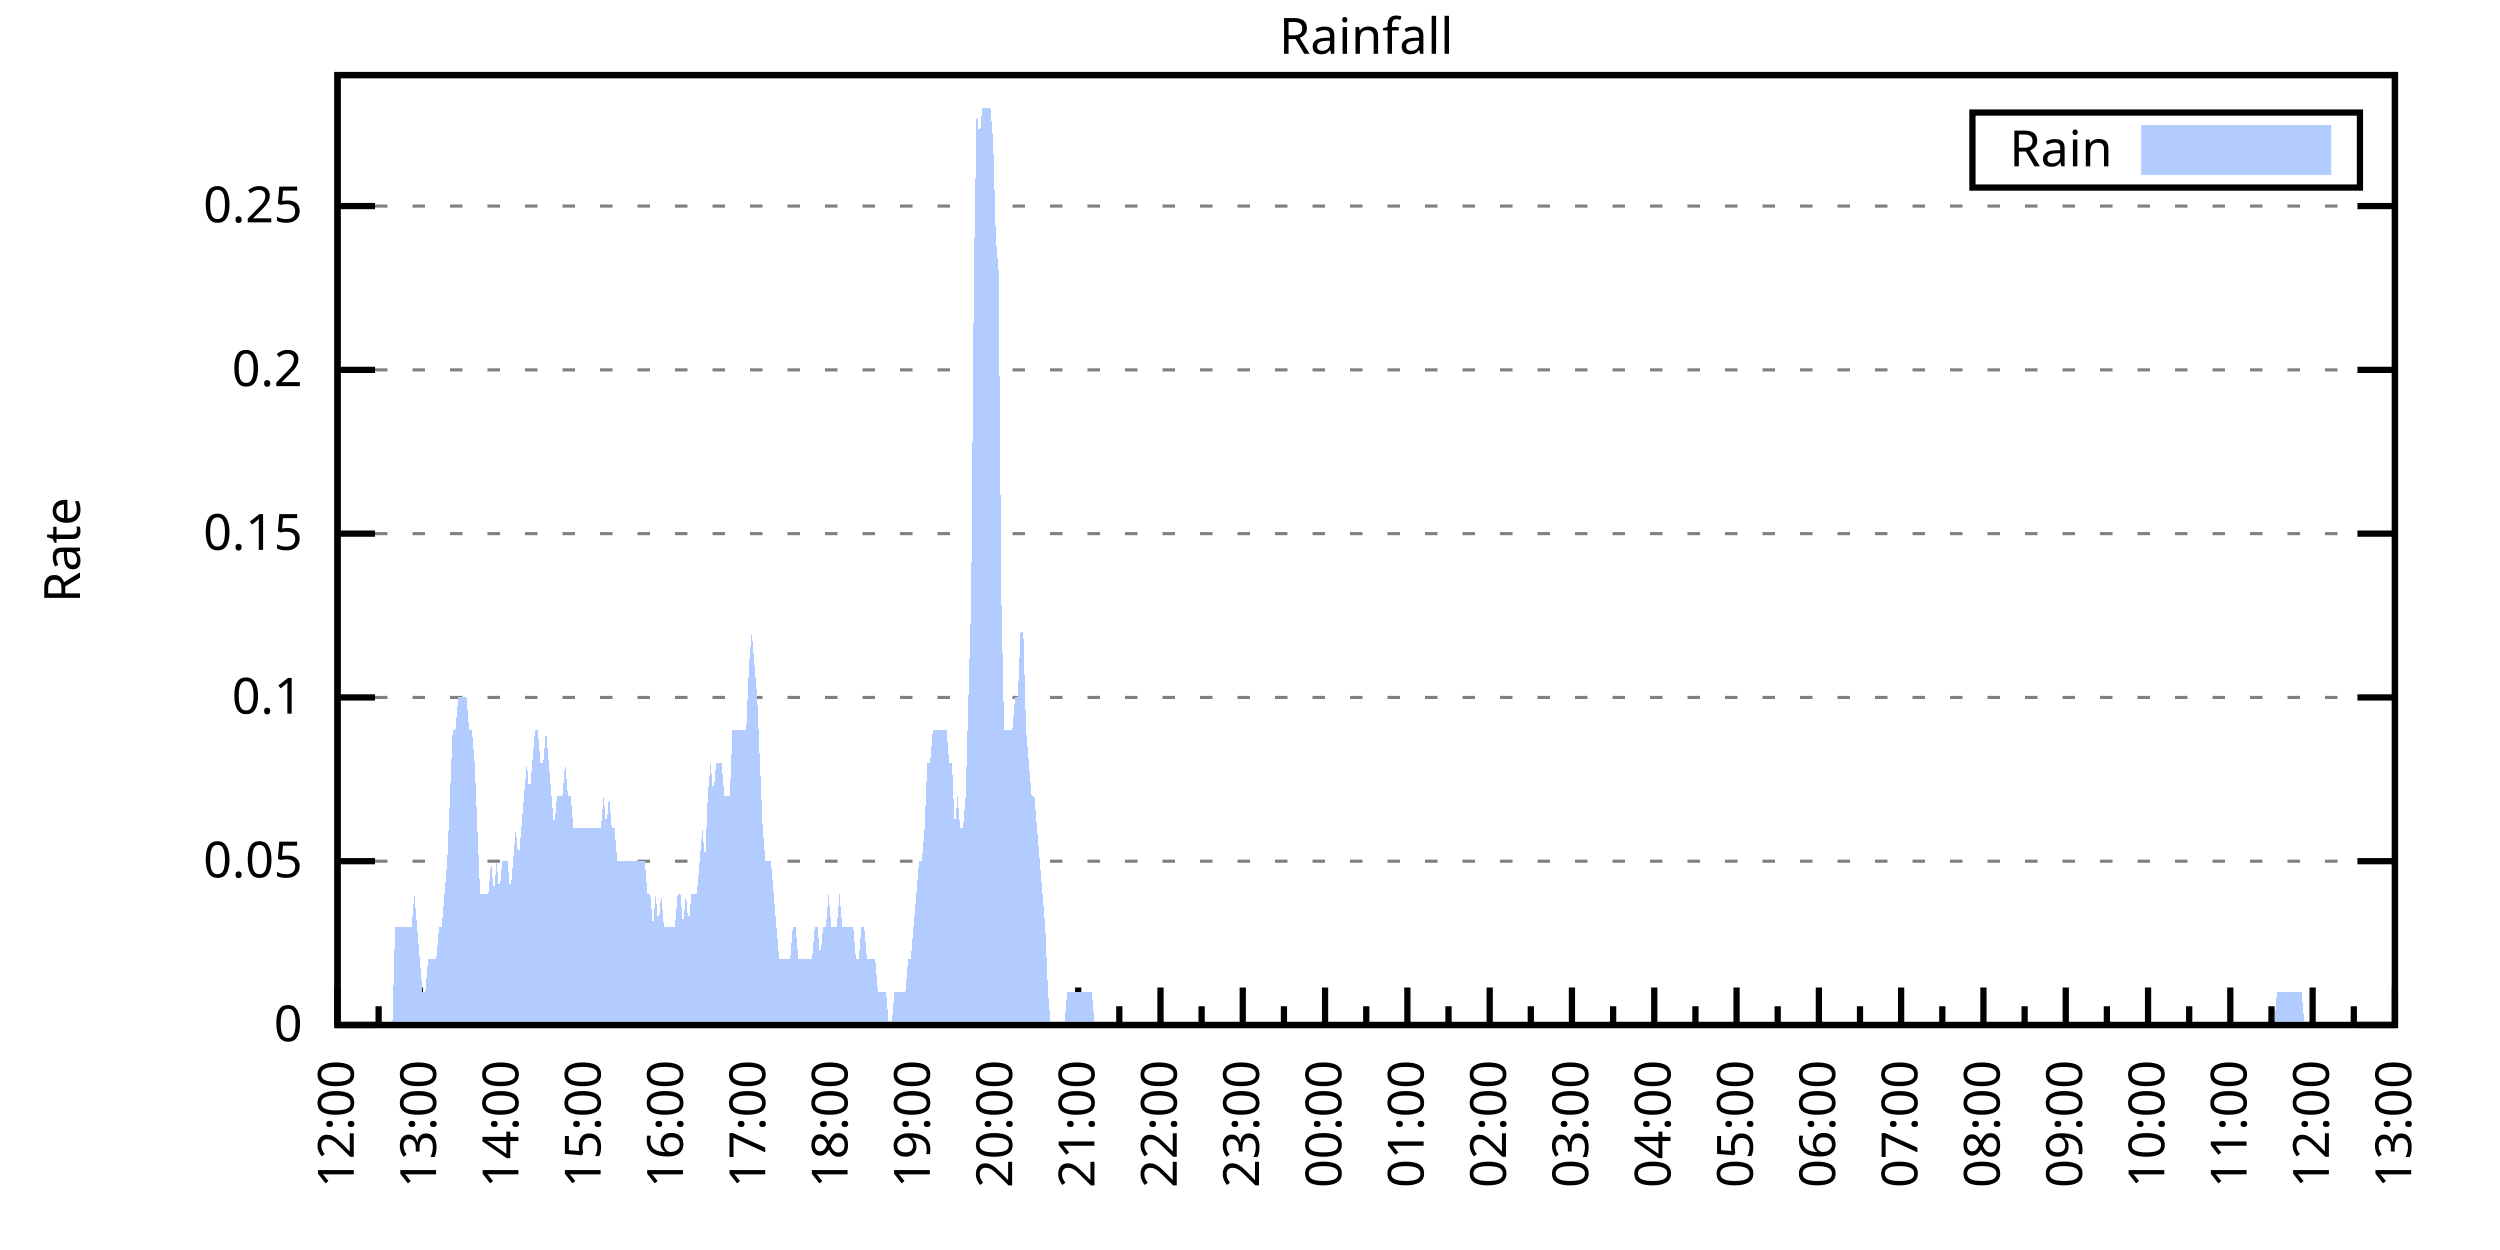
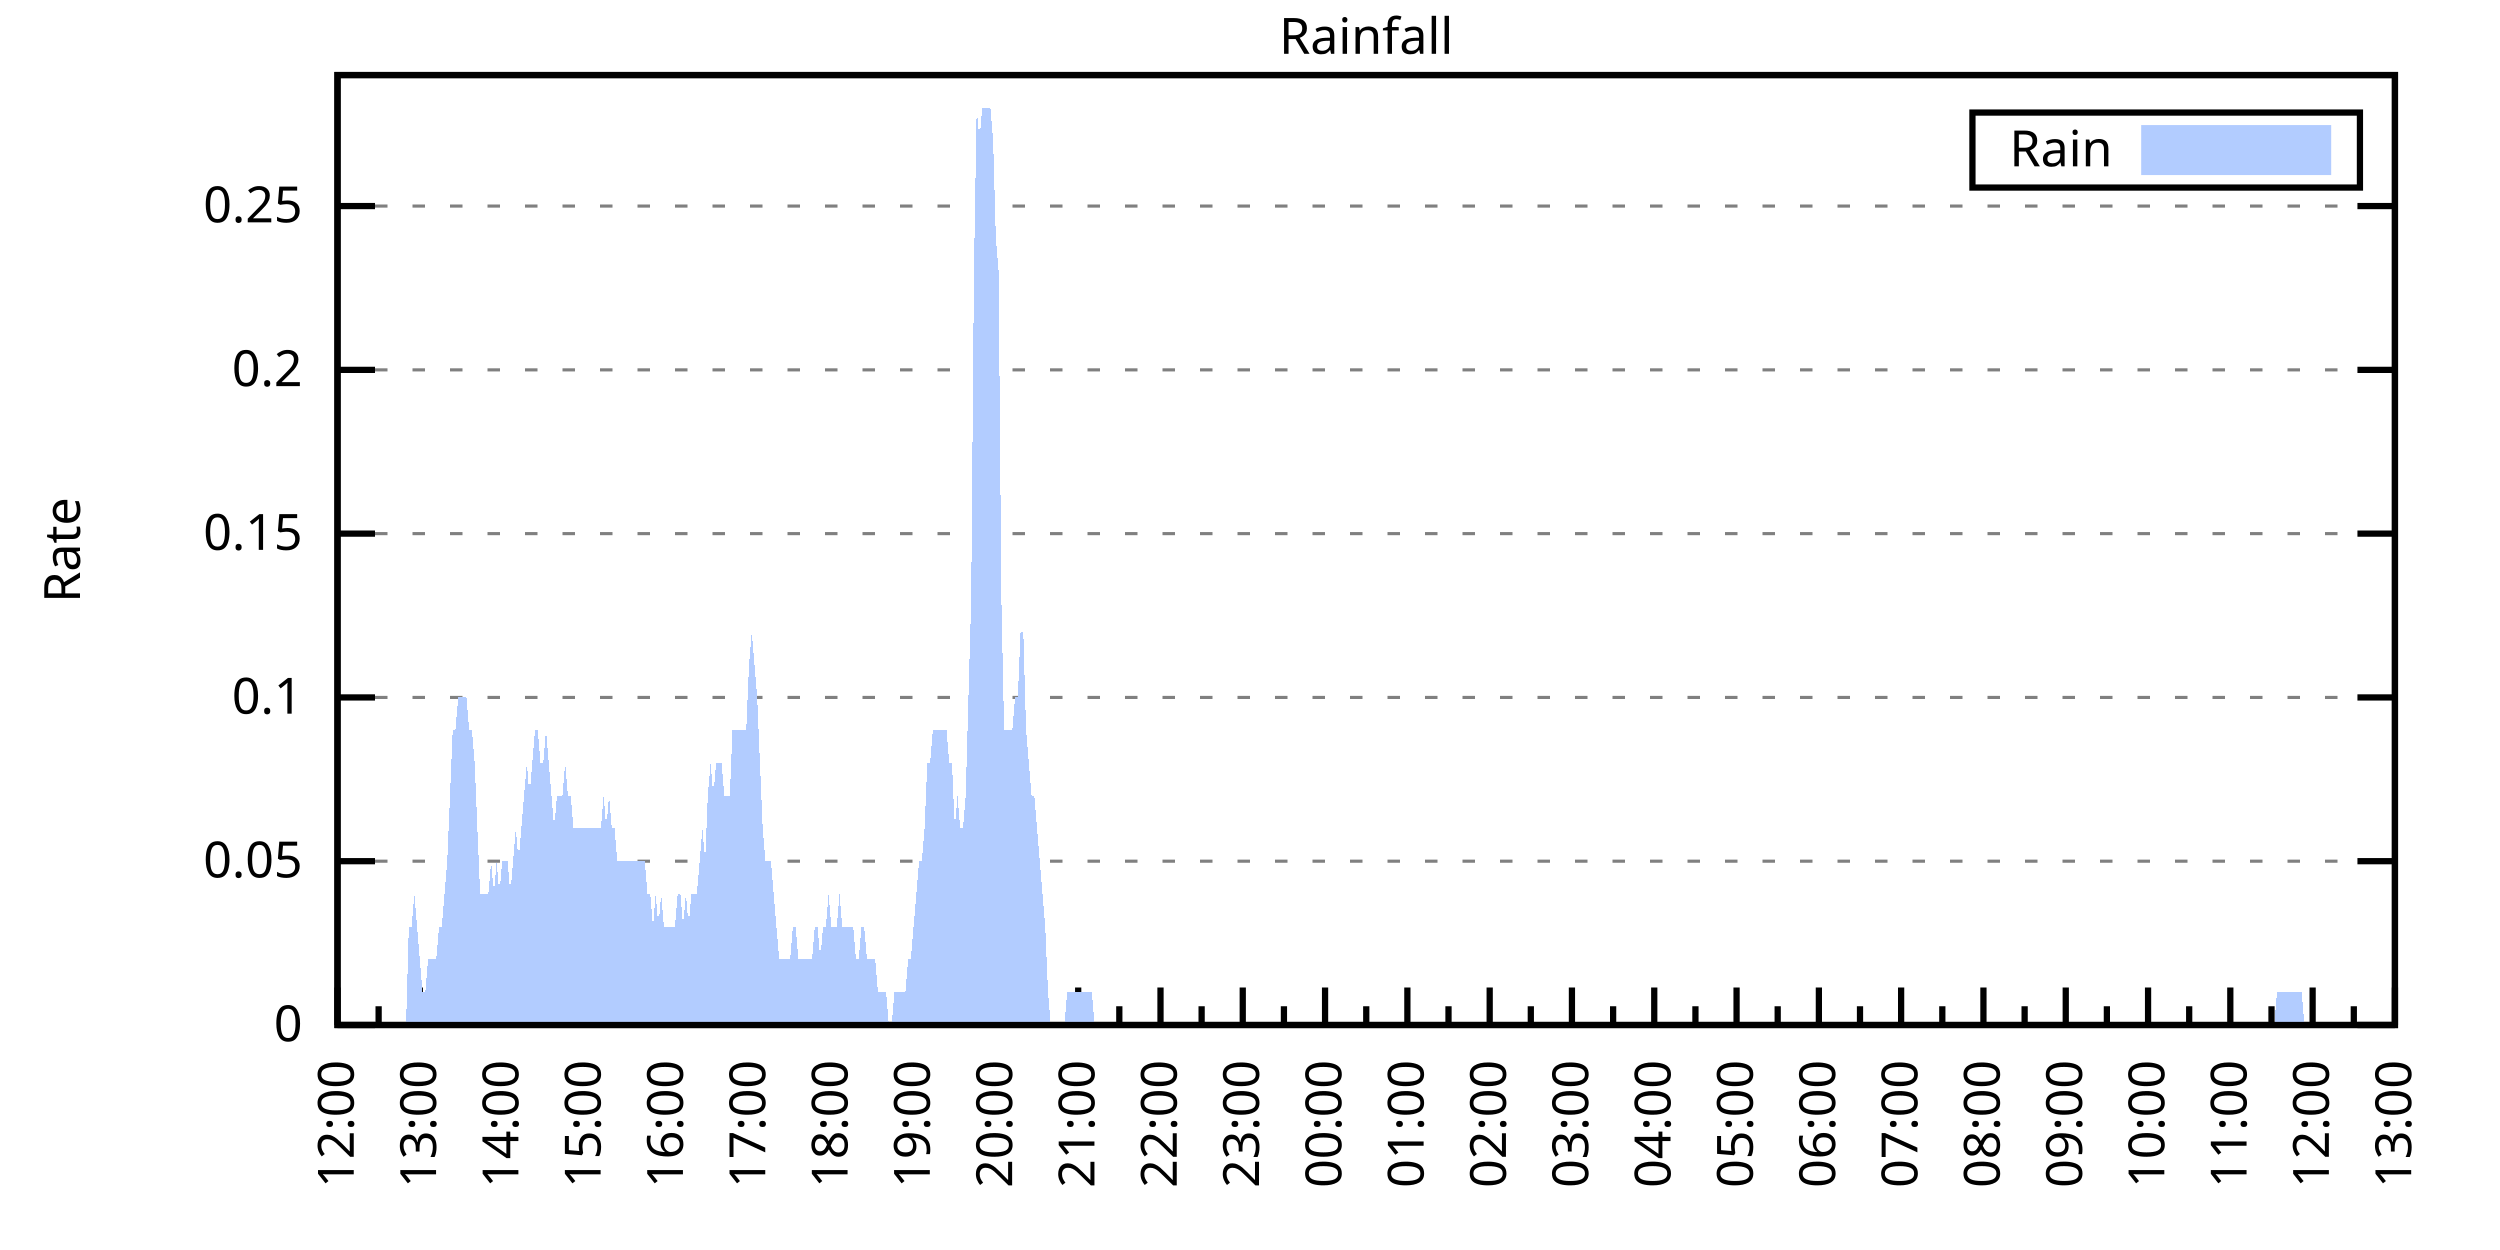
<svg xmlns="http://www.w3.org/2000/svg" xmlns:xlink="http://www.w3.org/1999/xlink" width="400" height="200" viewBox="0 0 400 200">
  <g id="gnuplot_canvas">
    <rect x="0" y="0" width="400" height="200" fill="none" />
    <defs>
      <circle id="gpDot" r="0.5" stroke-width="0.5" stroke="currentColor" />
      <path id="gpPt0" stroke-width="0.333" stroke="currentColor" d="M-1,0 h2 M0,-1 v2" />
      <path id="gpPt1" stroke-width="0.333" stroke="currentColor" d="M-1,-1 L1,1 M1,-1 L-1,1" />
      <path id="gpPt2" stroke-width="0.333" stroke="currentColor" d="M-1,0 L1,0 M0,-1 L0,1 M-1,-1 L1,1 M-1,1 L1,-1" />
      <rect id="gpPt3" stroke-width="0.333" stroke="currentColor" x="-1" y="-1" width="2" height="2" />
      <rect id="gpPt4" stroke-width="0.333" stroke="currentColor" fill="currentColor" x="-1" y="-1" width="2" height="2" />
      <circle id="gpPt5" stroke-width="0.333" stroke="currentColor" cx="0" cy="0" r="1" />
      <use xlink:href="#gpPt5" id="gpPt6" fill="currentColor" stroke="none" />
      <path id="gpPt7" stroke-width="0.333" stroke="currentColor" d="M0,-1.33 L-1.33,0.67 L1.33,0.67 z" />
      <use xlink:href="#gpPt7" id="gpPt8" fill="currentColor" stroke="none" />
      <use xlink:href="#gpPt7" id="gpPt9" stroke="currentColor" transform="rotate(180)" />
      <use xlink:href="#gpPt9" id="gpPt10" fill="currentColor" stroke="none" />
      <use xlink:href="#gpPt3" id="gpPt11" stroke="currentColor" transform="rotate(45)" />
      <use xlink:href="#gpPt11" id="gpPt12" fill="currentColor" stroke="none" />
      <path id="gpPt13" stroke-width="0.333" stroke="currentColor" d="M0,1.330 L1.265,0.411 L0.782,-1.067 L-0.782,-1.076 L-1.265,0.411 z" />
      <use xlink:href="#gpPt13" id="gpPt14" fill="currentColor" stroke="none" />
      <filter id="textbox" filterUnits="objectBoundingBox" x="0" y="0" height="1" width="1">
        <feFlood flood-color="white" flood-opacity="1" result="bgnd" />
        <feComposite in="SourceGraphic" in2="bgnd" operator="atop" />
      </filter>
      <filter id="greybox" filterUnits="objectBoundingBox" x="0" y="0" height="1" width="1">
        <feFlood flood-color="lightgrey" flood-opacity="1" result="grey" />
        <feComposite in="SourceGraphic" in2="grey" operator="atop" />
      </filter>
    </defs>
    <g fill="none" color="white" stroke="currentColor" stroke-width="1.00" stroke-linecap="butt" stroke-linejoin="miter">
</g>
    <g fill="none" color="black" stroke="currentColor" stroke-width="1.00" stroke-linecap="butt" stroke-linejoin="miter">
      <g stroke="none" shape-rendering="crispEdges">
        <polygon fill="rgb(255, 255, 255)" points="54.00,164.00 383.18,164.00 383.18,12.02 54.00,12.02 " />
      </g>
    </g>
    <g fill="none" color="black" stroke="currentColor" stroke-width="1.00" stroke-linecap="butt" stroke-linejoin="miter">
</g>
    <g fill="none" color="black" stroke="black" stroke-width="0.50" stroke-linecap="butt" stroke-linejoin="miter">
</g>
    <g fill="none" color="gray" stroke="currentColor" stroke-width="0.50" stroke-linecap="butt" stroke-linejoin="miter">
      <path stroke="gray" stroke-dasharray="2,4" class="gridline" d="M54.00,164.00 L383.19,164.00  " />
    </g>
    <g fill="none" color="gray" stroke="gray" stroke-width="1.00" stroke-linecap="butt" stroke-linejoin="miter">
</g>
    <g fill="none" color="black" stroke="currentColor" stroke-width="1.00" stroke-linecap="butt" stroke-linejoin="miter">
      <path stroke="black" d="M54.00,164.00 L60.00,164.00 M383.19,164.00 L377.19,164.00  " />
      <g transform="translate(48.40,166.60)" stroke="none" fill="black" font-family="Sans" font-size="8.00" text-anchor="end">
        <text>
          <tspan font-family="Sans"> 0</tspan>
        </text>
      </g>
    </g>
    <g fill="none" color="black" stroke="currentColor" stroke-width="1.00" stroke-linecap="butt" stroke-linejoin="miter">
</g>
    <g fill="none" color="black" stroke="black" stroke-width="0.50" stroke-linecap="butt" stroke-linejoin="miter">
</g>
    <g fill="none" color="gray" stroke="currentColor" stroke-width="0.50" stroke-linecap="butt" stroke-linejoin="miter">
      <path stroke="gray" stroke-dasharray="2,4" class="gridline" d="M54.00,137.79 L383.19,137.79  " />
    </g>
    <g fill="none" color="gray" stroke="gray" stroke-width="1.00" stroke-linecap="butt" stroke-linejoin="miter">
</g>
    <g fill="none" color="black" stroke="currentColor" stroke-width="1.00" stroke-linecap="butt" stroke-linejoin="miter">
      <path stroke="black" d="M54.00,137.79 L60.00,137.79 M383.19,137.79 L377.19,137.79  " />
      <g transform="translate(48.40,140.39)" stroke="none" fill="black" font-family="Sans" font-size="8.00" text-anchor="end">
        <text>
          <tspan font-family="Sans"> 0.05</tspan>
        </text>
      </g>
    </g>
    <g fill="none" color="black" stroke="currentColor" stroke-width="1.00" stroke-linecap="butt" stroke-linejoin="miter">
</g>
    <g fill="none" color="black" stroke="black" stroke-width="0.50" stroke-linecap="butt" stroke-linejoin="miter">
</g>
    <g fill="none" color="gray" stroke="currentColor" stroke-width="0.50" stroke-linecap="butt" stroke-linejoin="miter">
      <path stroke="gray" stroke-dasharray="2,4" class="gridline" d="M54.00,111.59 L383.19,111.59  " />
    </g>
    <g fill="none" color="gray" stroke="gray" stroke-width="1.00" stroke-linecap="butt" stroke-linejoin="miter">
</g>
    <g fill="none" color="black" stroke="currentColor" stroke-width="1.00" stroke-linecap="butt" stroke-linejoin="miter">
      <path stroke="black" d="M54.00,111.59 L60.00,111.59 M383.19,111.59 L377.19,111.59  " />
      <g transform="translate(48.40,114.19)" stroke="none" fill="black" font-family="Sans" font-size="8.00" text-anchor="end">
        <text>
          <tspan font-family="Sans"> 0.1</tspan>
        </text>
      </g>
    </g>
    <g fill="none" color="black" stroke="currentColor" stroke-width="1.00" stroke-linecap="butt" stroke-linejoin="miter">
</g>
    <g fill="none" color="black" stroke="black" stroke-width="0.50" stroke-linecap="butt" stroke-linejoin="miter">
</g>
    <g fill="none" color="gray" stroke="currentColor" stroke-width="0.50" stroke-linecap="butt" stroke-linejoin="miter">
      <path stroke="gray" stroke-dasharray="2,4" class="gridline" d="M54.00,85.38 L383.19,85.38  " />
    </g>
    <g fill="none" color="gray" stroke="gray" stroke-width="1.00" stroke-linecap="butt" stroke-linejoin="miter">
</g>
    <g fill="none" color="black" stroke="currentColor" stroke-width="1.00" stroke-linecap="butt" stroke-linejoin="miter">
      <path stroke="black" d="M54.00,85.38 L60.00,85.38 M383.19,85.38 L377.19,85.38  " />
      <g transform="translate(48.40,87.98)" stroke="none" fill="black" font-family="Sans" font-size="8.00" text-anchor="end">
        <text>
          <tspan font-family="Sans"> 0.15</tspan>
        </text>
      </g>
    </g>
    <g fill="none" color="black" stroke="currentColor" stroke-width="1.00" stroke-linecap="butt" stroke-linejoin="miter">
</g>
    <g fill="none" color="black" stroke="black" stroke-width="0.50" stroke-linecap="butt" stroke-linejoin="miter">
</g>
    <g fill="none" color="gray" stroke="currentColor" stroke-width="0.50" stroke-linecap="butt" stroke-linejoin="miter">
      <path stroke="gray" stroke-dasharray="2,4" class="gridline" d="M54.00,59.18 L383.19,59.18  " />
    </g>
    <g fill="none" color="gray" stroke="gray" stroke-width="1.00" stroke-linecap="butt" stroke-linejoin="miter">
</g>
    <g fill="none" color="black" stroke="currentColor" stroke-width="1.00" stroke-linecap="butt" stroke-linejoin="miter">
      <path stroke="black" d="M54.00,59.18 L60.00,59.18 M383.19,59.18 L377.19,59.18  " />
      <g transform="translate(48.40,61.78)" stroke="none" fill="black" font-family="Sans" font-size="8.00" text-anchor="end">
        <text>
          <tspan font-family="Sans"> 0.2</tspan>
        </text>
      </g>
    </g>
    <g fill="none" color="black" stroke="currentColor" stroke-width="1.00" stroke-linecap="butt" stroke-linejoin="miter">
</g>
    <g fill="none" color="black" stroke="black" stroke-width="0.50" stroke-linecap="butt" stroke-linejoin="miter">
</g>
    <g fill="none" color="gray" stroke="currentColor" stroke-width="0.50" stroke-linecap="butt" stroke-linejoin="miter">
      <path stroke="gray" stroke-dasharray="2,4" class="gridline" d="M54.00,32.97 L383.19,32.97  " />
    </g>
    <g fill="none" color="gray" stroke="gray" stroke-width="1.00" stroke-linecap="butt" stroke-linejoin="miter">
</g>
    <g fill="none" color="black" stroke="currentColor" stroke-width="1.00" stroke-linecap="butt" stroke-linejoin="miter">
      <path stroke="black" d="M54.00,32.97 L60.00,32.97 M383.19,32.97 L377.19,32.97  " />
      <g transform="translate(48.40,35.57)" stroke="none" fill="black" font-family="Sans" font-size="8.00" text-anchor="end">
        <text>
          <tspan font-family="Sans"> 0.25</tspan>
        </text>
      </g>
    </g>
    <g fill="none" color="black" stroke="currentColor" stroke-width="1.00" stroke-linecap="butt" stroke-linejoin="miter">
      <path stroke="black" d="M54.00,164.00 L54.00,158.00  " />
      <g transform="translate(56.60,169.60) rotate(270)" stroke="none" fill="black" font-family="Sans" font-size="8.00" text-anchor="end">
        <text>
          <tspan font-family="Sans">12:00</tspan>
        </text>
      </g>
    </g>
    <g fill="none" color="black" stroke="currentColor" stroke-width="1.00" stroke-linecap="butt" stroke-linejoin="miter">
      <path stroke="black" d="M60.58,164.00 L60.58,161.00 M67.17,164.00 L67.17,158.00  " />
      <g transform="translate(69.77,169.60) rotate(270)" stroke="none" fill="black" font-family="Sans" font-size="8.00" text-anchor="end">
        <text>
          <tspan font-family="Sans">13:00</tspan>
        </text>
      </g>
    </g>
    <g fill="none" color="black" stroke="currentColor" stroke-width="1.00" stroke-linecap="butt" stroke-linejoin="miter">
      <path stroke="black" d="M73.75,164.00 L73.75,161.00 M80.34,164.00 L80.34,158.00  " />
      <g transform="translate(82.94,169.60) rotate(270)" stroke="none" fill="black" font-family="Sans" font-size="8.00" text-anchor="end">
        <text>
          <tspan font-family="Sans">14:00</tspan>
        </text>
      </g>
    </g>
    <g fill="none" color="black" stroke="currentColor" stroke-width="1.00" stroke-linecap="butt" stroke-linejoin="miter">
      <path stroke="black" d="M86.92,164.00 L86.92,161.00 M93.50,164.00 L93.50,158.00  " />
      <g transform="translate(96.10,169.60) rotate(270)" stroke="none" fill="black" font-family="Sans" font-size="8.00" text-anchor="end">
        <text>
          <tspan font-family="Sans">15:00</tspan>
        </text>
      </g>
    </g>
    <g fill="none" color="black" stroke="currentColor" stroke-width="1.00" stroke-linecap="butt" stroke-linejoin="miter">
      <path stroke="black" d="M100.09,164.00 L100.09,161.00 M106.67,164.00 L106.67,158.00  " />
      <g transform="translate(109.27,169.60) rotate(270)" stroke="none" fill="black" font-family="Sans" font-size="8.00" text-anchor="end">
        <text>
          <tspan font-family="Sans">16:00</tspan>
        </text>
      </g>
    </g>
    <g fill="none" color="black" stroke="currentColor" stroke-width="1.00" stroke-linecap="butt" stroke-linejoin="miter">
      <path stroke="black" d="M113.25,164.00 L113.25,161.00 M119.84,164.00 L119.84,158.00  " />
      <g transform="translate(122.44,169.60) rotate(270)" stroke="none" fill="black" font-family="Sans" font-size="8.00" text-anchor="end">
        <text>
          <tspan font-family="Sans">17:00</tspan>
        </text>
      </g>
    </g>
    <g fill="none" color="black" stroke="currentColor" stroke-width="1.00" stroke-linecap="butt" stroke-linejoin="miter">
      <path stroke="black" d="M126.42,164.00 L126.42,161.00 M133.01,164.00 L133.01,158.00  " />
      <g transform="translate(135.61,169.60) rotate(270)" stroke="none" fill="black" font-family="Sans" font-size="8.00" text-anchor="end">
        <text>
          <tspan font-family="Sans">18:00</tspan>
        </text>
      </g>
    </g>
    <g fill="none" color="black" stroke="currentColor" stroke-width="1.00" stroke-linecap="butt" stroke-linejoin="miter">
      <path stroke="black" d="M139.59,164.00 L139.59,161.00 M146.17,164.00 L146.17,158.00  " />
      <g transform="translate(148.77,169.60) rotate(270)" stroke="none" fill="black" font-family="Sans" font-size="8.00" text-anchor="end">
        <text>
          <tspan font-family="Sans">19:00</tspan>
        </text>
      </g>
    </g>
    <g fill="none" color="black" stroke="currentColor" stroke-width="1.00" stroke-linecap="butt" stroke-linejoin="miter">
      <path stroke="black" d="M152.76,164.00 L152.76,161.00 M159.34,164.00 L159.34,158.00  " />
      <g transform="translate(161.94,169.60) rotate(270)" stroke="none" fill="black" font-family="Sans" font-size="8.00" text-anchor="end">
        <text>
          <tspan font-family="Sans">20:00</tspan>
        </text>
      </g>
    </g>
    <g fill="none" color="black" stroke="currentColor" stroke-width="1.00" stroke-linecap="butt" stroke-linejoin="miter">
      <path stroke="black" d="M165.92,164.00 L165.92,161.00 M172.51,164.00 L172.51,158.00  " />
      <g transform="translate(175.11,169.60) rotate(270)" stroke="none" fill="black" font-family="Sans" font-size="8.00" text-anchor="end">
        <text>
          <tspan font-family="Sans">21:00</tspan>
        </text>
      </g>
    </g>
    <g fill="none" color="black" stroke="currentColor" stroke-width="1.00" stroke-linecap="butt" stroke-linejoin="miter">
      <path stroke="black" d="M179.09,164.00 L179.09,161.00 M185.68,164.00 L185.68,158.00  " />
      <g transform="translate(188.28,169.60) rotate(270)" stroke="none" fill="black" font-family="Sans" font-size="8.00" text-anchor="end">
        <text>
          <tspan font-family="Sans">22:00</tspan>
        </text>
      </g>
    </g>
    <g fill="none" color="black" stroke="currentColor" stroke-width="1.00" stroke-linecap="butt" stroke-linejoin="miter">
      <path stroke="black" d="M192.26,164.00 L192.26,161.00 M198.84,164.00 L198.84,158.00  " />
      <g transform="translate(201.44,169.60) rotate(270)" stroke="none" fill="black" font-family="Sans" font-size="8.00" text-anchor="end">
        <text>
          <tspan font-family="Sans">23:00</tspan>
        </text>
      </g>
    </g>
    <g fill="none" color="black" stroke="currentColor" stroke-width="1.00" stroke-linecap="butt" stroke-linejoin="miter">
      <path stroke="black" d="M205.43,164.00 L205.43,161.00 M212.01,164.00 L212.01,158.00  " />
      <g transform="translate(214.61,169.60) rotate(270)" stroke="none" fill="black" font-family="Sans" font-size="8.00" text-anchor="end">
        <text>
          <tspan font-family="Sans">00:00</tspan>
        </text>
      </g>
    </g>
    <g fill="none" color="black" stroke="currentColor" stroke-width="1.00" stroke-linecap="butt" stroke-linejoin="miter">
      <path stroke="black" d="M218.60,164.00 L218.60,161.00 M225.18,164.00 L225.18,158.00  " />
      <g transform="translate(227.78,169.60) rotate(270)" stroke="none" fill="black" font-family="Sans" font-size="8.00" text-anchor="end">
        <text>
          <tspan font-family="Sans">01:00</tspan>
        </text>
      </g>
    </g>
    <g fill="none" color="black" stroke="currentColor" stroke-width="1.00" stroke-linecap="butt" stroke-linejoin="miter">
      <path stroke="black" d="M231.76,164.00 L231.76,161.00 M238.35,164.00 L238.35,158.00  " />
      <g transform="translate(240.95,169.60) rotate(270)" stroke="none" fill="black" font-family="Sans" font-size="8.00" text-anchor="end">
        <text>
          <tspan font-family="Sans">02:00</tspan>
        </text>
      </g>
    </g>
    <g fill="none" color="black" stroke="currentColor" stroke-width="1.00" stroke-linecap="butt" stroke-linejoin="miter">
      <path stroke="black" d="M244.93,164.00 L244.93,161.00 M251.51,164.00 L251.51,158.00  " />
      <g transform="translate(254.11,169.60) rotate(270)" stroke="none" fill="black" font-family="Sans" font-size="8.00" text-anchor="end">
        <text>
          <tspan font-family="Sans">03:00</tspan>
        </text>
      </g>
    </g>
    <g fill="none" color="black" stroke="currentColor" stroke-width="1.00" stroke-linecap="butt" stroke-linejoin="miter">
      <path stroke="black" d="M258.10,164.00 L258.10,161.00 M264.68,164.00 L264.68,158.00  " />
      <g transform="translate(267.28,169.60) rotate(270)" stroke="none" fill="black" font-family="Sans" font-size="8.00" text-anchor="end">
        <text>
          <tspan font-family="Sans">04:00</tspan>
        </text>
      </g>
    </g>
    <g fill="none" color="black" stroke="currentColor" stroke-width="1.00" stroke-linecap="butt" stroke-linejoin="miter">
      <path stroke="black" d="M271.27,164.00 L271.27,161.00 M277.85,164.00 L277.85,158.00  " />
      <g transform="translate(280.45,169.60) rotate(270)" stroke="none" fill="black" font-family="Sans" font-size="8.00" text-anchor="end">
        <text>
          <tspan font-family="Sans">05:00</tspan>
        </text>
      </g>
    </g>
    <g fill="none" color="black" stroke="currentColor" stroke-width="1.00" stroke-linecap="butt" stroke-linejoin="miter">
      <path stroke="black" d="M284.43,164.00 L284.43,161.00 M291.02,164.00 L291.02,158.00  " />
      <g transform="translate(293.62,169.60) rotate(270)" stroke="none" fill="black" font-family="Sans" font-size="8.00" text-anchor="end">
        <text>
          <tspan font-family="Sans">06:00</tspan>
        </text>
      </g>
    </g>
    <g fill="none" color="black" stroke="currentColor" stroke-width="1.00" stroke-linecap="butt" stroke-linejoin="miter">
      <path stroke="black" d="M297.60,164.00 L297.60,161.00 M304.18,164.00 L304.18,158.00  " />
      <g transform="translate(306.78,169.60) rotate(270)" stroke="none" fill="black" font-family="Sans" font-size="8.00" text-anchor="end">
        <text>
          <tspan font-family="Sans">07:00</tspan>
        </text>
      </g>
    </g>
    <g fill="none" color="black" stroke="currentColor" stroke-width="1.00" stroke-linecap="butt" stroke-linejoin="miter">
      <path stroke="black" d="M310.77,164.00 L310.77,161.00 M317.35,164.00 L317.35,158.00  " />
      <g transform="translate(319.95,169.60) rotate(270)" stroke="none" fill="black" font-family="Sans" font-size="8.00" text-anchor="end">
        <text>
          <tspan font-family="Sans">08:00</tspan>
        </text>
      </g>
    </g>
    <g fill="none" color="black" stroke="currentColor" stroke-width="1.00" stroke-linecap="butt" stroke-linejoin="miter">
      <path stroke="black" d="M323.94,164.00 L323.94,161.00 M330.52,164.00 L330.52,158.00  " />
      <g transform="translate(333.12,169.60) rotate(270)" stroke="none" fill="black" font-family="Sans" font-size="8.00" text-anchor="end">
        <text>
          <tspan font-family="Sans">09:00</tspan>
        </text>
      </g>
    </g>
    <g fill="none" color="black" stroke="currentColor" stroke-width="1.00" stroke-linecap="butt" stroke-linejoin="miter">
      <path stroke="black" d="M337.10,164.00 L337.10,161.00 M343.69,164.00 L343.69,158.00  " />
      <g transform="translate(346.29,169.60) rotate(270)" stroke="none" fill="black" font-family="Sans" font-size="8.00" text-anchor="end">
        <text>
          <tspan font-family="Sans">10:00</tspan>
        </text>
      </g>
    </g>
    <g fill="none" color="black" stroke="currentColor" stroke-width="1.00" stroke-linecap="butt" stroke-linejoin="miter">
      <path stroke="black" d="M350.27,164.00 L350.27,161.00 M356.85,164.00 L356.85,158.00  " />
      <g transform="translate(359.45,169.60) rotate(270)" stroke="none" fill="black" font-family="Sans" font-size="8.00" text-anchor="end">
        <text>
          <tspan font-family="Sans">11:00</tspan>
        </text>
      </g>
    </g>
    <g fill="none" color="black" stroke="currentColor" stroke-width="1.00" stroke-linecap="butt" stroke-linejoin="miter">
      <path stroke="black" d="M363.44,164.00 L363.44,161.00 M370.02,164.00 L370.02,158.00  " />
      <g transform="translate(372.62,169.60) rotate(270)" stroke="none" fill="black" font-family="Sans" font-size="8.00" text-anchor="end">
        <text>
          <tspan font-family="Sans">12:00</tspan>
        </text>
      </g>
    </g>
    <g fill="none" color="black" stroke="currentColor" stroke-width="1.00" stroke-linecap="butt" stroke-linejoin="miter">
      <path stroke="black" d="M376.61,164.00 L376.61,161.00 M383.19,164.00 L383.19,158.00  " />
      <g transform="translate(385.79,169.60) rotate(270)" stroke="none" fill="black" font-family="Sans" font-size="8.00" text-anchor="end">
        <text>
          <tspan font-family="Sans">13:00</tspan>
        </text>
      </g>
    </g>
    <g fill="none" color="black" stroke="currentColor" stroke-width="1.00" stroke-linecap="butt" stroke-linejoin="miter">
</g>
    <g fill="none" color="black" stroke="currentColor" stroke-width="1.00" stroke-linecap="butt" stroke-linejoin="miter">
      <path stroke="black" d="M54.00,12.01 L54.00,164.00 L383.19,164.00 L383.19,12.01 L54.00,12.01 Z  " />
    </g>
    <g fill="none" color="black" stroke="currentColor" stroke-width="1.00" stroke-linecap="butt" stroke-linejoin="miter">
      <g transform="translate(12.80,88.01) rotate(270)" stroke="none" fill="black" font-family="Sans" font-size="8.00" text-anchor="middle">
        <text>
          <tspan font-family="Sans">Rate</tspan>
        </text>
      </g>
    </g>
    <g fill="none" color="black" stroke="currentColor" stroke-width="1.00" stroke-linecap="butt" stroke-linejoin="miter">
</g>
    <g fill="none" color="black" stroke="currentColor" stroke-width="1.00" stroke-linecap="butt" stroke-linejoin="miter">
      <path stroke="black" d="M315.59,30.01 L315.59,18.01 L377.59,18.01 L377.59,30.01 L315.59,30.01 Z  " />
    </g>
    <g id="Rainfall_plot_1">
      <g fill="none" color="white" stroke="black" stroke-width="2.00" stroke-linecap="butt" stroke-linejoin="miter">
</g>
      <g fill="none" color="black" stroke="currentColor" stroke-width="2.00" stroke-linecap="butt" stroke-linejoin="miter">
        <g transform="translate(337.99,26.61)" stroke="none" fill="black" font-family="Sans" font-size="8.00" text-anchor="end">
          <text>
            <tspan font-family="Sans">Rain</tspan>
          </text>
        </g>
      </g>
      <g fill="none" color="black" stroke="currentColor" stroke-width="2.00" stroke-linecap="butt" stroke-linejoin="miter">
        <g stroke="none" shape-rendering="crispEdges">
          <polygon fill="rgb(178, 204, 255)" points="343.59,27.01 371.99,27.01 371.99,21.01 343.59,21.01 " />
        </g>
        <path stroke="rgb(178, 204, 255)" d="M343.59,27.01 L371.99,27.01 L371.99,21.01 L343.59,21.01 L343.59,27.01 Z  " />
      </g>
      <g fill="none" color="black" stroke="currentColor" stroke-width="2.00" stroke-linecap="butt" stroke-linejoin="miter">
        <g stroke="none" shape-rendering="crispEdges">
-           <polygon fill="rgb(178, 204, 255)" points="58.83,164.00 59.27,164.00 59.71,164.00 60.14,164.00 60.58,164.00 61.02,164.00 61.46,164.00 61.90,164.00 62.34,164.00 62.78,164.00 63.22,148.28 63.66,148.28 64.10,148.28 64.53,148.28 64.97,148.28 65.41,148.28 65.85,148.28 66.29,143.04 66.73,148.28 67.17,153.52 67.61,158.76 68.05,158.76 68.48,153.52 68.92,153.52 69.36,153.52 69.80,153.52 70.24,148.28 70.68,148.28 71.12,143.04 71.56,137.79 72.00,127.31 72.43,116.83 72.87,116.83 73.31,111.59 73.75,111.59 74.19,111.59 74.63,111.59 75.07,116.83 75.51,116.83 75.95,122.07 76.38,132.55 76.82,143.04 77.26,143.04 77.70,143.04 78.14,143.04 78.58,137.79 79.02,143.04 79.46,137.79 79.90,143.04 80.34,137.79 80.77,137.79 81.21,137.79 81.65,143.04 82.09,137.79 82.53,132.55 82.97,137.79 83.41,132.55 83.85,127.31 84.29,122.07 84.72,127.31 85.16,122.07 85.60,116.83 86.04,116.83 86.48,122.07 86.92,122.07 87.36,116.83 87.80,122.07 88.24,127.31 88.67,132.55 89.11,127.31 89.55,127.31 89.99,127.31 90.43,122.07 90.87,127.31 91.31,127.31 91.75,132.55 92.19,132.55 92.62,132.55 93.06,132.55 93.50,132.55 93.94,132.55 94.38,132.55 94.82,132.55 95.26,132.55 95.70,132.55 96.14,132.55 96.58,127.31 97.01,132.55 97.45,127.31 97.89,132.55 98.33,132.55 98.77,137.79 99.21,137.79 99.65,137.79 100.09,137.79 100.53,137.79 100.96,137.79 101.40,137.79 101.84,137.79 102.28,137.79 102.72,137.79 103.16,137.79 103.60,143.04 104.04,143.04 104.48,148.28 104.91,143.04 105.35,148.28 105.79,143.04 106.23,148.28 106.67,148.28 107.11,148.28 107.55,148.28 107.99,148.28 108.43,143.04 108.87,143.04 109.30,148.28 109.74,143.04 110.18,148.28 110.62,143.04 111.06,143.04 111.50,143.04 111.94,137.79 112.38,132.55 112.82,137.79 113.25,127.31 113.69,122.07 114.13,127.31 114.57,122.07 115.01,122.07 115.45,122.07 115.89,127.31 116.33,127.31 116.77,127.31 117.20,116.83 117.64,116.83 118.08,116.83 118.52,116.83 118.96,116.83 119.40,116.83 119.84,106.35 120.28,101.11 120.72,106.35 121.15,111.59 121.59,122.07 122.03,132.55 122.47,137.79 122.91,137.79 123.35,137.79 123.79,143.04 124.23,148.28 124.67,153.52 125.11,153.52 125.54,153.52 125.98,153.52 126.42,153.52 126.86,148.28 127.30,148.28 127.74,153.52 128.18,153.52 128.62,153.52 129.06,153.52 129.49,153.52 129.93,153.52 130.37,148.28 130.81,148.28 131.25,153.52 131.69,148.28 132.13,148.28 132.57,143.04 133.01,148.28 133.44,148.28 133.88,148.28 134.32,143.04 134.76,148.28 135.20,148.28 135.64,148.28 136.08,148.28 136.52,148.28 136.96,153.52 137.39,153.52 137.83,148.28 138.27,148.28 138.71,153.52 139.15,153.52 139.59,153.52 140.03,153.52 140.47,158.76 140.91,158.76 141.35,158.76 141.78,158.76 142.22,164.00 142.66,164.00 143.10,158.76 143.54,158.76 143.98,158.76 144.42,158.76 144.86,158.76 145.30,153.52 145.73,153.52 146.17,148.28 146.61,143.04 147.05,137.79 147.49,137.79 147.93,132.55 148.37,122.07 148.81,122.07 149.25,116.83 149.68,116.83 150.12,116.83 150.56,116.83 151.00,116.83 151.44,116.83 151.88,122.07 152.32,122.07 152.76,132.55 153.20,127.31 153.63,132.55 154.07,132.55 154.51,127.31 154.95,111.59 155.39,95.87 155.83,43.46 156.27,17.25 156.71,22.49 157.15,17.25 157.59,17.25 158.02,17.25 158.46,17.25 158.90,22.49 159.34,38.22 159.78,43.46 160.22,95.87 160.66,116.83 161.10,116.83 161.54,116.83 161.97,116.83 162.41,111.59 162.85,111.59 163.29,101.11 163.73,101.11 164.17,116.83 164.61,122.07 165.05,127.31 165.49,127.31 165.92,132.55 166.36,137.79 166.80,143.04 167.24,148.28 167.68,158.76 168.12,164.00 168.56,164.00 169.00,164.00 169.44,164.00 169.87,164.00 170.31,164.00 170.75,158.76 171.19,158.76 171.63,158.76 172.07,158.76 172.51,158.76 172.95,158.76 173.39,158.76 173.83,158.76 174.26,158.76 174.70,158.76 175.14,164.00 175.58,164.00 176.02,164.00 176.46,164.00 176.90,164.00 177.34,164.00 177.78,164.00 178.21,164.00 178.65,164.00 179.09,164.00 179.53,164.00 179.97,164.00 180.41,164.00 180.85,164.00 181.29,164.00 181.73,164.00 182.16,164.00 182.60,164.00 183.04,164.00 183.48,164.00 183.92,164.00 184.36,164.00 184.80,164.00 185.24,164.00 185.68,164.00 186.11,164.00 186.55,164.00 186.99,164.00 187.43,164.00 187.87,164.00 188.31,164.00 188.75,164.00 189.19,164.00 189.63,164.00 190.07,164.00 190.50,164.00 190.94,164.00 191.38,164.00 191.82,164.00 192.26,164.00 192.70,164.00 193.14,164.00 193.58,164.00 194.02,164.00 194.45,164.00 194.89,164.00 195.33,164.00 195.77,164.00 196.21,164.00 196.65,164.00 197.09,164.00 197.53,164.00 197.97,164.00 198.40,164.00 198.84,164.00 199.28,164.00 199.72,164.00 200.16,164.00 200.60,164.00 201.04,164.00 201.48,164.00 201.92,164.00 202.35,164.00 202.79,164.00 203.23,164.00 203.67,164.00 204.11,164.00 204.55,164.00 204.99,164.00 205.43,164.00 205.87,164.00 206.31,164.00 206.74,164.00 207.18,164.00 207.62,164.00 208.06,164.00 208.50,164.00 208.94,164.00 209.38,164.00 209.82,164.00 210.26,164.00 210.69,164.00 211.13,164.00 211.57,164.00 212.01,164.00 212.45,164.00 212.89,164.00 213.33,164.00 213.77,164.00 214.21,164.00 214.64,164.00 215.08,164.00 215.52,164.00 215.96,164.00 216.40,164.00 216.84,164.00 217.28,164.00 217.72,164.00 218.16,164.00 218.60,164.00 219.03,164.00 219.47,164.00 219.91,164.00 220.35,164.00 220.79,164.00 221.23,164.00 221.67,164.00 222.11,164.00 222.55,164.00 222.98,164.00 223.42,164.00 223.86,164.00 224.30,164.00 224.74,164.00 225.18,164.00 225.62,164.00 226.06,164.00 226.50,164.00 226.93,164.00 227.37,164.00 227.81,164.00 228.25,164.00 228.69,164.00 229.13,164.00 229.57,164.00 230.01,164.00 230.45,164.00 230.88,164.00 231.32,164.00 231.76,164.00 232.20,164.00 232.64,164.00 233.08,164.00 233.52,164.00 233.96,164.00 234.40,164.00 234.84,164.00 235.27,164.00 235.71,164.00 236.15,164.00 236.59,164.00 237.03,164.00 237.47,164.00 237.91,164.00 238.35,164.00 238.79,164.00 239.22,164.00 239.66,164.00 240.10,164.00 240.54,164.00 240.98,164.00 241.42,164.00 241.86,164.00 242.30,164.00 242.74,164.00 243.17,164.00 243.61,164.00 244.05,164.00 244.49,164.00 244.93,164.00 245.37,164.00 245.81,164.00 246.25,164.00 246.69,164.00 247.12,164.00 247.56,164.00 248.00,164.00 248.44,164.00 248.88,164.00 249.32,164.00 249.76,164.00 250.20,164.00 250.64,164.00 251.08,164.00 251.51,164.00 251.95,164.00 252.39,164.00 252.83,164.00 253.27,164.00 253.71,164.00 254.15,164.00 254.59,164.00 255.03,164.00 255.46,164.00 255.90,164.00 256.34,164.00 256.78,164.00 257.22,164.00 257.66,164.00 258.10,164.00 258.54,164.00 258.98,164.00 259.41,164.00 259.85,164.00 260.29,164.00 260.73,164.00 261.17,164.00 261.61,164.00 262.05,164.00 262.49,164.00 262.93,164.00 263.36,164.00 263.80,164.00 264.24,164.00 264.68,164.00 265.12,164.00 265.56,164.00 266.00,164.00 266.44,164.00 266.88,164.00 267.32,164.00 267.75,164.00 268.19,164.00 268.63,164.00 269.07,164.00 269.51,164.00 269.95,164.00 270.39,164.00 270.83,164.00 271.27,164.00 271.70,164.00 272.14,164.00 272.58,164.00 273.02,164.00 273.46,164.00 273.90,164.00 274.34,164.00 274.78,164.00 275.22,164.00 275.65,164.00 276.09,164.00 276.53,164.00 276.97,164.00 277.41,164.00 277.85,164.00 278.29,164.00 278.73,164.00 279.17,164.00 279.60,164.00 280.04,164.00 280.48,164.00 280.92,164.00 281.36,164.00 281.80,164.00 282.24,164.00 282.68,164.00 283.12,164.00 283.56,164.00 283.99,164.00 284.43,164.00 284.87,164.00 285.31,164.00 285.75,164.00 286.19,164.00 286.63,164.00 287.07,164.00 287.51,164.00 287.94,164.00 288.38,164.00 288.82,164.00 289.26,164.00 289.70,164.00 290.14,164.00 290.58,164.00 291.02,164.00 291.46,164.00 291.89,164.00 292.33,164.00 292.77,164.00 293.21,164.00 293.65,164.00 294.09,164.00 294.53,164.00 294.97,164.00 295.41,164.00 295.84,164.00 296.28,164.00 296.72,164.00 297.16,164.00 297.60,164.00 298.04,164.00 298.48,164.00 298.92,164.00 299.36,164.00 299.80,164.00 300.23,164.00 300.67,164.00 301.11,164.00 301.55,164.00 301.99,164.00 302.43,164.00 302.87,164.00 303.31,164.00 303.75,164.00 304.18,164.00 304.62,164.00 305.06,164.00 305.50,164.00 305.94,164.00 306.38,164.00 306.82,164.00 307.26,164.00 307.70,164.00 308.13,164.00 308.57,164.00 309.01,164.00 309.45,164.00 309.89,164.00 310.33,164.00 310.77,164.00 311.21,164.00 311.65,164.00 312.08,164.00 312.52,164.00 312.96,164.00 313.40,164.00 313.84,164.00 314.28,164.00 314.72,164.00 315.16,164.00 315.60,164.00 316.04,164.00 316.47,164.00 316.91,164.00 317.35,164.00 317.79,164.00 318.23,164.00 318.67,164.00 319.11,164.00 319.55,164.00 319.99,164.00 320.42,164.00 320.86,164.00 321.30,164.00 321.74,164.00 322.18,164.00 322.62,164.00 323.06,164.00 323.50,164.00 323.94,164.00 324.37,164.00 324.81,164.00 325.25,164.00 325.69,164.00 326.13,164.00 326.57,164.00 327.01,164.00 327.45,164.00 327.89,164.00 328.33,164.00 328.76,164.00 329.20,164.00 329.64,164.00 330.08,164.00 330.52,164.00 330.96,164.00 331.40,164.00 331.84,164.00 332.28,164.00 332.71,164.00 333.15,164.00 333.59,164.00 334.03,164.00 334.47,164.00 334.91,164.00 335.35,164.00 335.79,164.00 336.23,164.00 336.66,164.00 337.10,164.00 337.54,164.00 337.98,164.00 338.42,164.00 338.86,164.00 339.30,164.00 339.74,164.00 340.18,164.00 340.61,164.00 341.05,164.00 341.49,164.00 341.93,164.00 342.37,164.00 342.81,164.00 343.25,164.00 343.69,164.00 344.13,164.00 344.57,164.00 345.00,164.00 345.44,164.00 345.88,164.00 346.32,164.00 346.76,164.00 347.20,164.00 347.64,164.00 348.08,164.00 348.52,164.00 348.95,164.00 349.39,164.00 349.83,164.00 350.27,164.00 350.71,164.00 351.15,164.00 351.59,164.00 352.03,164.00 352.47,164.00 352.90,164.00 353.34,164.00 353.78,164.00 354.22,164.00 354.66,164.00 355.10,164.00 355.54,164.00 355.98,164.00 356.42,164.00 356.85,164.00 357.29,164.00 357.73,164.00 358.17,164.00 358.61,164.00 359.05,164.00 359.49,164.00 359.93,164.00 360.37,164.00 360.81,164.00 361.24,164.00 361.68,164.00 362.12,164.00 362.56,164.00 363.00,164.00 363.44,164.00 363.88,164.00 364.32,158.76 364.76,158.76 365.19,158.76 365.63,158.76 366.07,158.76 366.51,158.76 366.95,158.76 367.39,158.76 367.83,158.76 368.27,158.76 368.71,164.00 369.14,164.00 369.58,164.00 370.02,164.00 370.46,164.00 370.90,164.00 371.34,164.00 371.78,164.00 372.22,164.00 372.66,164.00 373.09,164.00 373.53,164.00 373.97,164.00 374.41,164.00 374.41,164.00 58.83,164.00 " />
+           <polygon fill="rgb(178, 204, 255)" points="61.02,164.00 61.46,164.00 61.90,164.00 62.34,164.00 62.78,164.00 63.22,164.00 63.66,164.00 64.10,164.00 64.53,164.00 64.97,164.00 65.41,148.28 65.85,148.28 66.29,143.04 66.73,148.28 67.17,153.52 67.61,158.76 68.05,158.76 68.48,153.52 68.92,153.52 69.36,153.52 69.80,153.52 70.24,148.28 70.68,148.28 71.12,143.04 71.56,137.79 72.00,127.31 72.43,116.83 72.87,116.83 73.31,111.59 73.75,111.59 74.19,111.59 74.63,111.59 75.07,116.83 75.51,116.83 75.95,122.07 76.38,132.55 76.82,143.04 77.26,143.04 77.70,143.04 78.14,143.04 78.58,137.79 79.02,143.04 79.46,137.79 79.90,143.04 80.34,137.79 80.77,137.79 81.21,137.79 81.65,143.04 82.09,137.79 82.53,132.55 82.97,137.79 83.41,132.55 83.85,127.31 84.29,122.07 84.72,127.31 85.16,122.07 85.60,116.83 86.04,116.83 86.48,122.07 86.92,122.07 87.36,116.83 87.80,122.07 88.24,127.31 88.67,132.55 89.11,127.31 89.55,127.31 89.99,127.31 90.43,122.07 90.87,127.31 91.31,127.31 91.75,132.55 92.19,132.55 92.62,132.55 93.06,132.55 93.50,132.55 93.94,132.55 94.38,132.55 94.82,132.55 95.26,132.55 95.70,132.55 96.14,132.55 96.58,127.31 97.01,132.55 97.45,127.31 97.89,132.55 98.33,132.55 98.77,137.79 99.21,137.79 99.65,137.79 100.09,137.79 100.53,137.79 100.96,137.79 101.40,137.79 101.84,137.79 102.28,137.79 102.72,137.79 103.16,137.79 103.60,143.04 104.04,143.04 104.48,148.28 104.91,143.04 105.35,148.28 105.79,143.04 106.23,148.28 106.67,148.28 107.11,148.28 107.55,148.28 107.99,148.28 108.43,143.04 108.87,143.04 109.30,148.28 109.74,143.04 110.18,148.28 110.62,143.04 111.06,143.04 111.50,143.04 111.94,137.79 112.38,132.55 112.82,137.79 113.25,127.31 113.69,122.07 114.13,127.31 114.57,122.07 115.01,122.07 115.45,122.07 115.89,127.31 116.33,127.31 116.77,127.31 117.20,116.83 117.64,116.83 118.08,116.83 118.52,116.83 118.96,116.83 119.40,116.83 119.84,106.35 120.28,101.11 120.72,106.35 121.15,111.59 121.59,122.07 122.03,132.55 122.47,137.79 122.91,137.79 123.35,137.79 123.79,143.04 124.23,148.28 124.67,153.52 125.11,153.52 125.54,153.52 125.98,153.52 126.42,153.52 126.86,148.28 127.30,148.28 127.74,153.52 128.18,153.52 128.62,153.52 129.06,153.52 129.49,153.52 129.93,153.52 130.37,148.28 130.81,148.28 131.25,153.52 131.69,148.28 132.13,148.28 132.57,143.04 133.01,148.28 133.44,148.28 133.88,148.28 134.32,143.04 134.76,148.28 135.20,148.28 135.64,148.28 136.08,148.28 136.52,148.28 136.96,153.52 137.39,153.52 137.83,148.28 138.27,148.28 138.71,153.52 139.15,153.52 139.59,153.52 140.03,153.52 140.47,158.76 140.91,158.76 141.35,158.76 141.78,158.76 142.22,164.00 142.66,164.00 143.10,158.76 143.54,158.76 143.98,158.76 144.42,158.76 144.86,158.76 145.30,153.52 145.73,153.52 146.17,148.28 146.61,143.04 147.05,137.79 147.49,137.79 147.93,132.55 148.37,122.07 148.81,122.07 149.25,116.83 149.68,116.83 150.12,116.83 150.56,116.83 151.00,116.83 151.44,116.83 151.88,122.07 152.32,122.07 152.76,132.55 153.20,127.31 153.63,132.55 154.07,132.55 154.51,127.31 154.95,111.59 155.39,95.87 155.83,43.46 156.27,17.25 156.71,22.49 157.15,17.25 157.59,17.25 158.02,17.25 158.46,17.25 158.90,22.49 159.34,38.22 159.78,43.46 160.22,95.87 160.66,116.83 161.10,116.83 161.54,116.83 161.97,116.83 162.41,111.59 162.85,111.59 163.29,101.11 163.73,101.11 164.17,116.83 164.61,122.07 165.05,127.31 165.49,127.31 165.92,132.55 166.36,137.79 166.80,143.04 167.24,148.28 167.68,158.76 168.12,164.00 168.56,164.00 169.00,164.00 169.44,164.00 169.87,164.00 170.31,164.00 170.75,158.76 171.19,158.76 171.63,158.76 172.07,158.76 172.51,158.76 172.95,158.76 173.39,158.76 173.83,158.76 174.26,158.76 174.70,158.76 175.14,164.00 175.58,164.00 176.02,164.00 176.46,164.00 176.90,164.00 177.34,164.00 177.78,164.00 178.21,164.00 178.65,164.00 179.09,164.00 179.53,164.00 179.97,164.00 180.41,164.00 180.85,164.00 181.29,164.00 181.73,164.00 182.16,164.00 182.60,164.00 183.04,164.00 183.48,164.00 183.92,164.00 184.36,164.00 184.80,164.00 185.24,164.00 185.68,164.00 186.11,164.00 186.55,164.00 186.99,164.00 187.43,164.00 187.87,164.00 188.31,164.00 188.75,164.00 189.19,164.00 189.63,164.00 190.07,164.00 190.50,164.00 190.94,164.00 191.38,164.00 191.82,164.00 192.26,164.00 192.70,164.00 193.14,164.00 193.58,164.00 194.02,164.00 194.45,164.00 194.89,164.00 195.33,164.00 195.77,164.00 196.21,164.00 196.65,164.00 197.09,164.00 197.53,164.00 197.97,164.00 198.40,164.00 198.84,164.00 199.28,164.00 199.72,164.00 200.16,164.00 200.60,164.00 201.04,164.00 201.48,164.00 201.92,164.00 202.35,164.00 202.79,164.00 203.23,164.00 203.67,164.00 204.11,164.00 204.55,164.00 204.99,164.00 205.43,164.00 205.87,164.00 206.31,164.00 206.74,164.00 207.18,164.00 207.62,164.00 208.06,164.00 208.50,164.00 208.94,164.00 209.38,164.00 209.82,164.00 210.26,164.00 210.69,164.00 211.13,164.00 211.57,164.00 212.01,164.00 212.45,164.00 212.89,164.00 213.33,164.00 213.77,164.00 214.21,164.00 214.64,164.00 215.08,164.00 215.52,164.00 215.96,164.00 216.40,164.00 216.84,164.00 217.28,164.00 217.72,164.00 218.16,164.00 218.60,164.00 219.03,164.00 219.47,164.00 219.91,164.00 220.35,164.00 220.79,164.00 221.23,164.00 221.67,164.00 222.11,164.00 222.55,164.00 222.98,164.00 223.42,164.00 223.86,164.00 224.30,164.00 224.74,164.00 225.18,164.00 225.62,164.00 226.06,164.00 226.50,164.00 226.93,164.00 227.37,164.00 227.81,164.00 228.25,164.00 228.69,164.00 229.13,164.00 229.57,164.00 230.01,164.00 230.45,164.00 230.88,164.00 231.32,164.00 231.76,164.00 232.20,164.00 232.64,164.00 233.08,164.00 233.52,164.00 233.96,164.00 234.40,164.00 234.84,164.00 235.27,164.00 235.71,164.00 236.15,164.00 236.59,164.00 237.03,164.00 237.47,164.00 237.91,164.00 238.35,164.00 238.79,164.00 239.22,164.00 239.66,164.00 240.10,164.00 240.54,164.00 240.98,164.00 241.42,164.00 241.86,164.00 242.30,164.00 242.74,164.00 243.17,164.00 243.61,164.00 244.05,164.00 244.49,164.00 244.93,164.00 245.37,164.00 245.81,164.00 246.25,164.00 246.69,164.00 247.12,164.00 247.56,164.00 248.00,164.00 248.44,164.00 248.88,164.00 249.32,164.00 249.76,164.00 250.20,164.00 250.64,164.00 251.08,164.00 251.51,164.00 251.95,164.00 252.39,164.00 252.83,164.00 253.27,164.00 253.71,164.00 254.15,164.00 254.59,164.00 255.03,164.00 255.46,164.00 255.90,164.00 256.34,164.00 256.78,164.00 257.22,164.00 257.66,164.00 258.10,164.00 258.54,164.00 258.98,164.00 259.41,164.00 259.85,164.00 260.29,164.00 260.73,164.00 261.17,164.00 261.61,164.00 262.05,164.00 262.49,164.00 262.93,164.00 263.36,164.00 263.80,164.00 264.24,164.00 264.68,164.00 265.12,164.00 265.56,164.00 266.00,164.00 266.44,164.00 266.88,164.00 267.32,164.00 267.75,164.00 268.19,164.00 268.63,164.00 269.07,164.00 269.51,164.00 269.95,164.00 270.39,164.00 270.83,164.00 271.27,164.00 271.70,164.00 272.14,164.00 272.58,164.00 273.02,164.00 273.46,164.00 273.90,164.00 274.34,164.00 274.78,164.00 275.22,164.00 275.65,164.00 276.09,164.00 276.53,164.00 276.97,164.00 277.41,164.00 277.85,164.00 278.29,164.00 278.73,164.00 279.17,164.00 279.60,164.00 280.04,164.00 280.48,164.00 280.92,164.00 281.36,164.00 281.80,164.00 282.24,164.00 282.68,164.00 283.12,164.00 283.56,164.00 283.99,164.00 284.43,164.00 284.87,164.00 285.31,164.00 285.75,164.00 286.19,164.00 286.63,164.00 287.07,164.00 287.51,164.00 287.94,164.00 288.38,164.00 288.82,164.00 289.26,164.00 289.70,164.00 290.14,164.00 290.58,164.00 291.02,164.00 291.46,164.00 291.89,164.00 292.33,164.00 292.77,164.00 293.21,164.00 293.65,164.00 294.09,164.00 294.53,164.00 294.97,164.00 295.41,164.00 295.84,164.00 296.28,164.00 296.72,164.00 297.16,164.00 297.60,164.00 298.04,164.00 298.48,164.00 298.92,164.00 299.36,164.00 299.80,164.00 300.23,164.00 300.67,164.00 301.11,164.00 301.55,164.00 301.99,164.00 302.43,164.00 302.87,164.00 303.31,164.00 303.75,164.00 304.18,164.00 304.62,164.00 305.06,164.00 305.50,164.00 305.94,164.00 306.38,164.00 306.82,164.00 307.26,164.00 307.70,164.00 308.13,164.00 308.57,164.00 309.01,164.00 309.45,164.00 309.89,164.00 310.33,164.00 310.77,164.00 311.21,164.00 311.65,164.00 312.08,164.00 312.52,164.00 312.96,164.00 313.40,164.00 313.84,164.00 314.28,164.00 314.72,164.00 315.16,164.00 315.60,164.00 316.04,164.00 316.47,164.00 316.91,164.00 317.35,164.00 317.79,164.00 318.23,164.00 318.67,164.00 319.11,164.00 319.55,164.00 319.99,164.00 320.42,164.00 320.86,164.00 321.30,164.00 321.74,164.00 322.18,164.00 322.62,164.00 323.06,164.00 323.50,164.00 323.94,164.00 324.37,164.00 324.81,164.00 325.25,164.00 325.69,164.00 326.13,164.00 326.57,164.00 327.01,164.00 327.45,164.00 327.89,164.00 328.33,164.00 328.76,164.00 329.20,164.00 329.64,164.00 330.08,164.00 330.52,164.00 330.96,164.00 331.40,164.00 331.84,164.00 332.28,164.00 332.71,164.00 333.15,164.00 333.59,164.00 334.03,164.00 334.47,164.00 334.91,164.00 335.35,164.00 335.79,164.00 336.23,164.00 336.66,164.00 337.10,164.00 337.54,164.00 337.98,164.00 338.42,164.00 338.86,164.00 339.30,164.00 339.74,164.00 340.18,164.00 340.61,164.00 341.05,164.00 341.49,164.00 341.93,164.00 342.37,164.00 342.81,164.00 343.25,164.00 343.69,164.00 344.13,164.00 344.57,164.00 345.00,164.00 345.44,164.00 345.88,164.00 346.32,164.00 346.76,164.00 347.20,164.00 347.64,164.00 348.08,164.00 348.52,164.00 348.95,164.00 349.39,164.00 349.83,164.00 350.27,164.00 350.71,164.00 351.15,164.00 351.59,164.00 352.03,164.00 352.47,164.00 352.90,164.00 353.34,164.00 353.78,164.00 354.22,164.00 354.66,164.00 355.10,164.00 355.54,164.00 355.98,164.00 356.42,164.00 356.85,164.00 357.29,164.00 357.73,164.00 358.17,164.00 358.61,164.00 359.05,164.00 359.49,164.00 359.93,164.00 360.37,164.00 360.81,164.00 361.24,164.00 361.68,164.00 362.12,164.00 362.56,164.00 363.00,164.00 363.44,164.00 363.88,164.00 364.32,158.76 364.76,158.76 365.19,158.76 365.63,158.76 366.07,158.76 366.51,158.76 366.95,158.76 367.39,158.76 367.83,158.76 368.27,158.76 368.71,164.00 369.14,164.00 369.58,164.00 370.02,164.00 370.46,164.00 370.90,164.00 371.34,164.00 371.78,164.00 372.22,164.00 372.66,164.00 373.09,164.00 373.53,164.00 373.97,164.00 374.41,164.00 374.85,164.00 375.29,164.00 375.73,164.00 376.17,164.00 376.61,164.00 376.61,164.00 61.02,164.00 " />
        </g>
      </g>
    </g>
    <g fill="none" color="black" stroke="currentColor" stroke-width="2.00" stroke-linecap="butt" stroke-linejoin="miter">
</g>
    <g fill="none" color="black" stroke="black" stroke-width="1.00" stroke-linecap="butt" stroke-linejoin="miter">
</g>
    <g fill="none" color="black" stroke="currentColor" stroke-width="1.00" stroke-linecap="butt" stroke-linejoin="miter">
      <path stroke="black" d="M54.00,12.01 L54.00,164.00 L383.19,164.00 L383.19,12.01 L54.00,12.01 Z  " />
    </g>
    <g fill="none" color="black" stroke="currentColor" stroke-width="1.00" stroke-linecap="butt" stroke-linejoin="miter">
      <g transform="translate(218.59,8.61)" stroke="none" fill="black" font-family="Sans" font-size="8.00" text-anchor="middle">
        <text>
          <tspan font-family="Sans">Rainfall</tspan>
        </text>
      </g>
    </g>
    <g fill="none" color="black" stroke="currentColor" stroke-width="1.00" stroke-linecap="butt" stroke-linejoin="miter">
</g>
  </g>
</svg>
